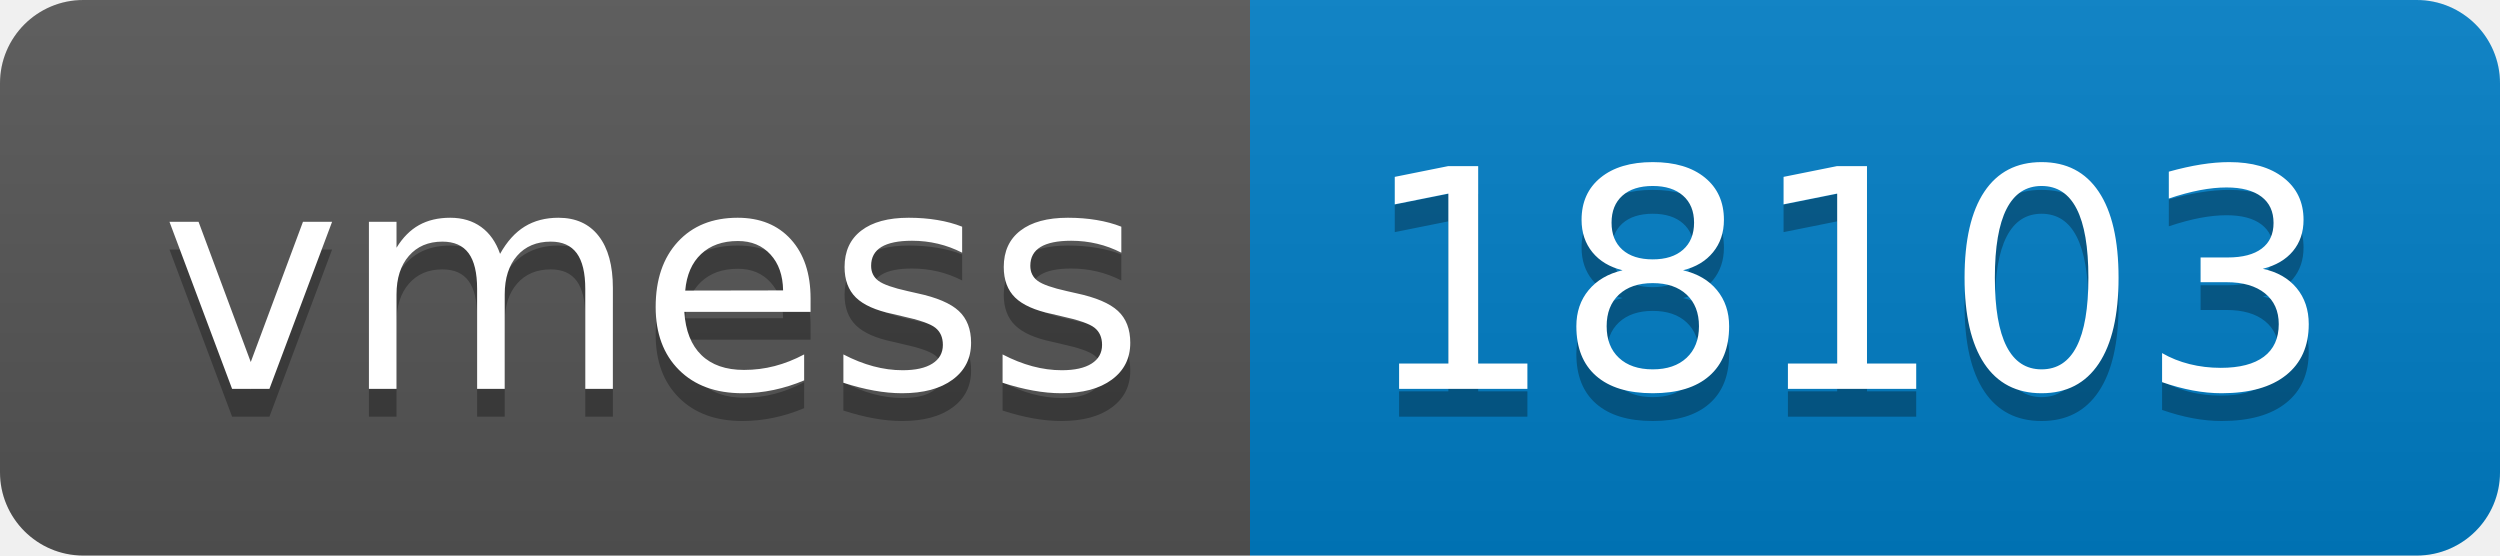
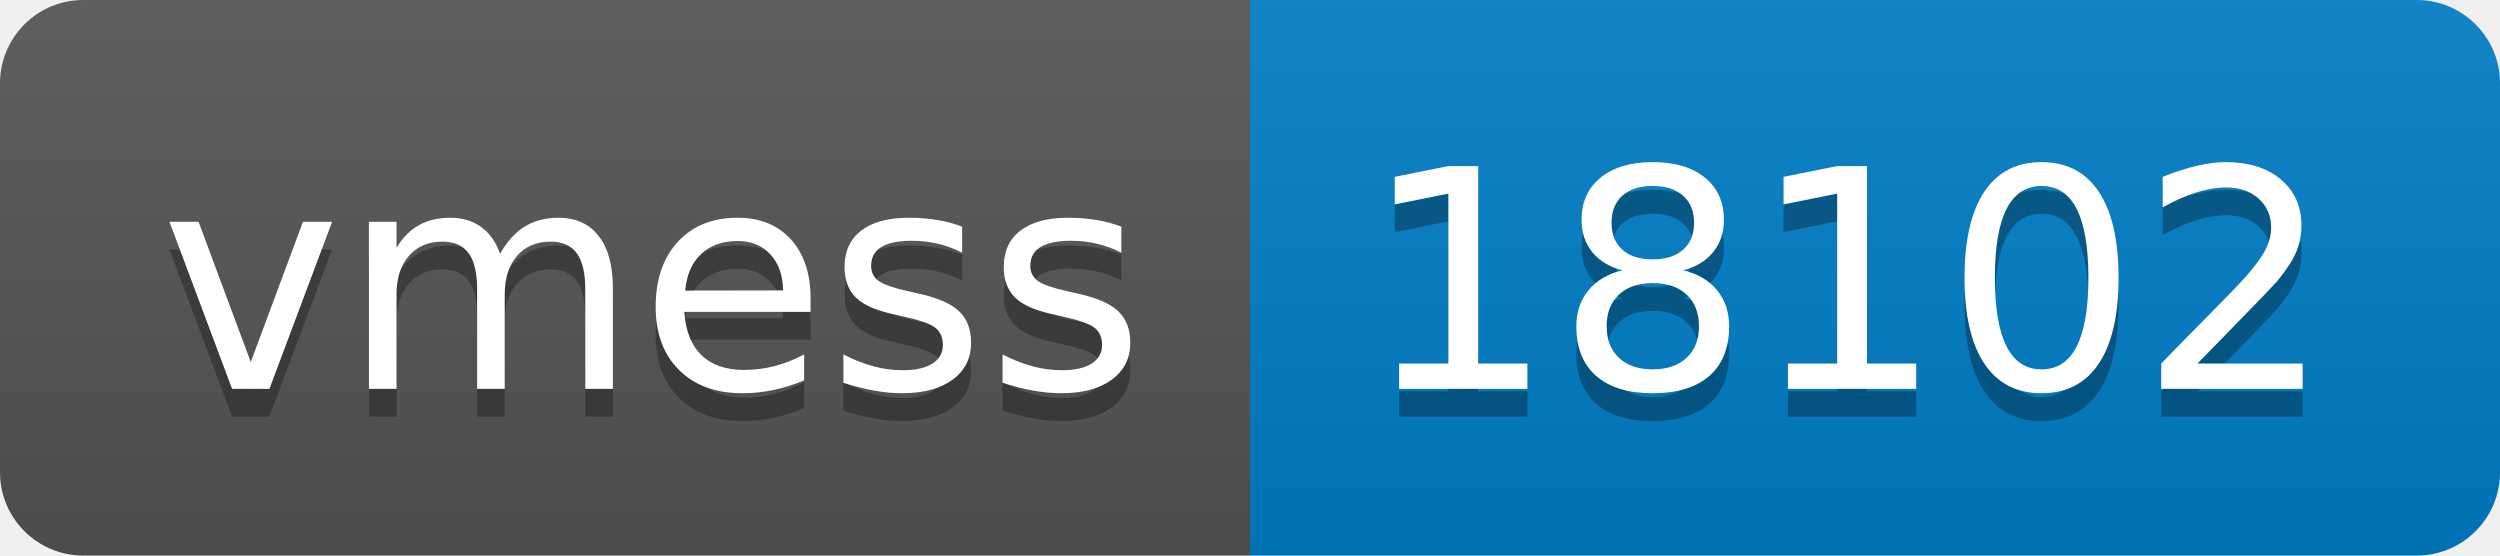
- <svg xmlns="http://www.w3.org/2000/svg" width="90" height="20" role="img" aria-label="vmess: 18103">
+ <svg xmlns="http://www.w3.org/2000/svg" width="90" height="20" role="img" aria-label="vmess: 18102">
  <linearGradient id="s" x2="0" y2="100%">
    <stop offset="0" stop-color="#bbb" stop-opacity=".1" />
    <stop offset="1" stop-opacity=".1" />
  </linearGradient>
  <clipPath id="r">
    <rect width="90" height="20" rx="3" fill="#fff" />
  </clipPath>
  <g clip-path="url(#r)">
    <rect width="45" height="20" fill="#555" />
    <rect x="45" width="45" height="20" fill="#007ec6" />
    <rect width="90" height="20" fill="url(#s)" />
  </g>
  <g fill="#fff" text-anchor="middle" font-family="Verdana,Geneva,DejaVu Sans,sans-serif" text-rendering="geometricPrecision" font-size="110">
    <text aria-hidden="true" x="235" y="150" fill="#010101" fill-opacity=".3" transform="scale(.1)" textLength="350">vmess</text>
    <text x="235" y="140" transform="scale(.1)" fill="#fff" textLength="350">vmess</text>
-     <text aria-hidden="true" x="665" y="150" fill="#010101" fill-opacity=".3" transform="scale(.1)" textLength="350">18103</text>
-     <text x="665" y="140" transform="scale(.1)" fill="#fff" textLength="350">18103</text>
+     <text aria-hidden="true" x="665" y="150" fill="#010101" fill-opacity=".3" transform="scale(.1)" textLength="350">18102</text>
+     <text x="665" y="140" transform="scale(.1)" fill="#fff" textLength="350">18102</text>
  </g>
</svg>
